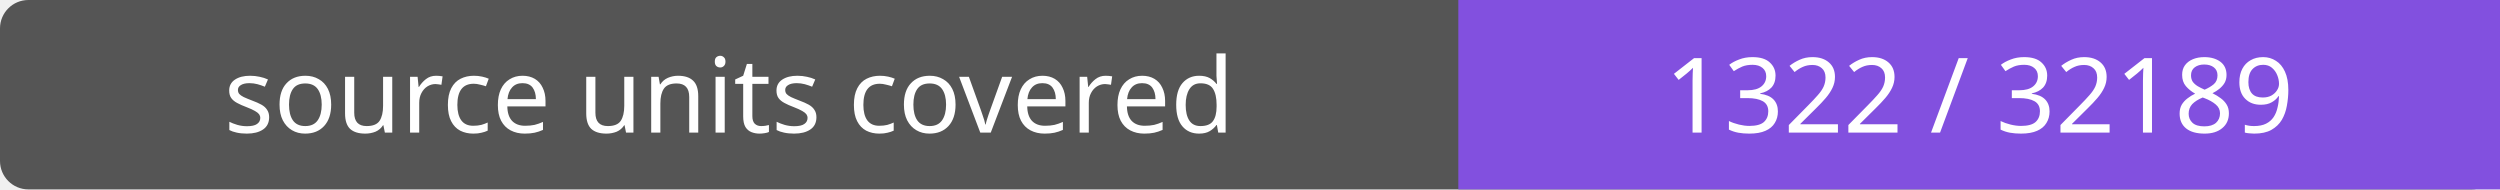
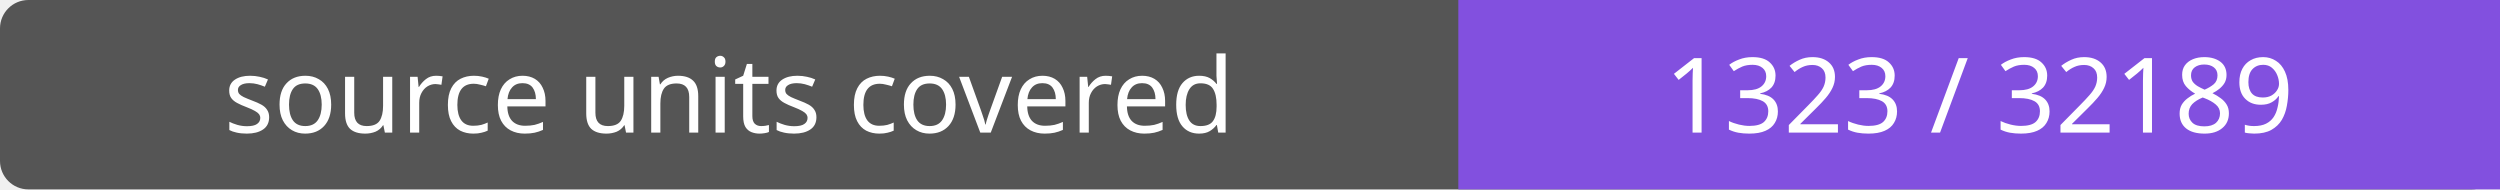
- <svg xmlns="http://www.w3.org/2000/svg" width="264" height="20" role="img" aria-label="source units covered: 1322 / 32189">
+ <svg xmlns="http://www.w3.org/2000/svg" width="264" height="20" role="img" aria-label="source units covered: 1323 / 32189">
  <rect width="264" height="20" rx="3" fill="#555" />
  <path fill="#8250df" d="M154 0h110v20H154z" />
  <g fill="#fff" text-anchor="middle" font-family="Verdana,sans-serif" font-size="11">
    <text x="77.0" y="14">source units covered</text>
-     <text x="209.0" y="14">1322 / 32189</text>
+     <text x="209.0" y="14">1323 / 32189</text>
  </g>
</svg>
